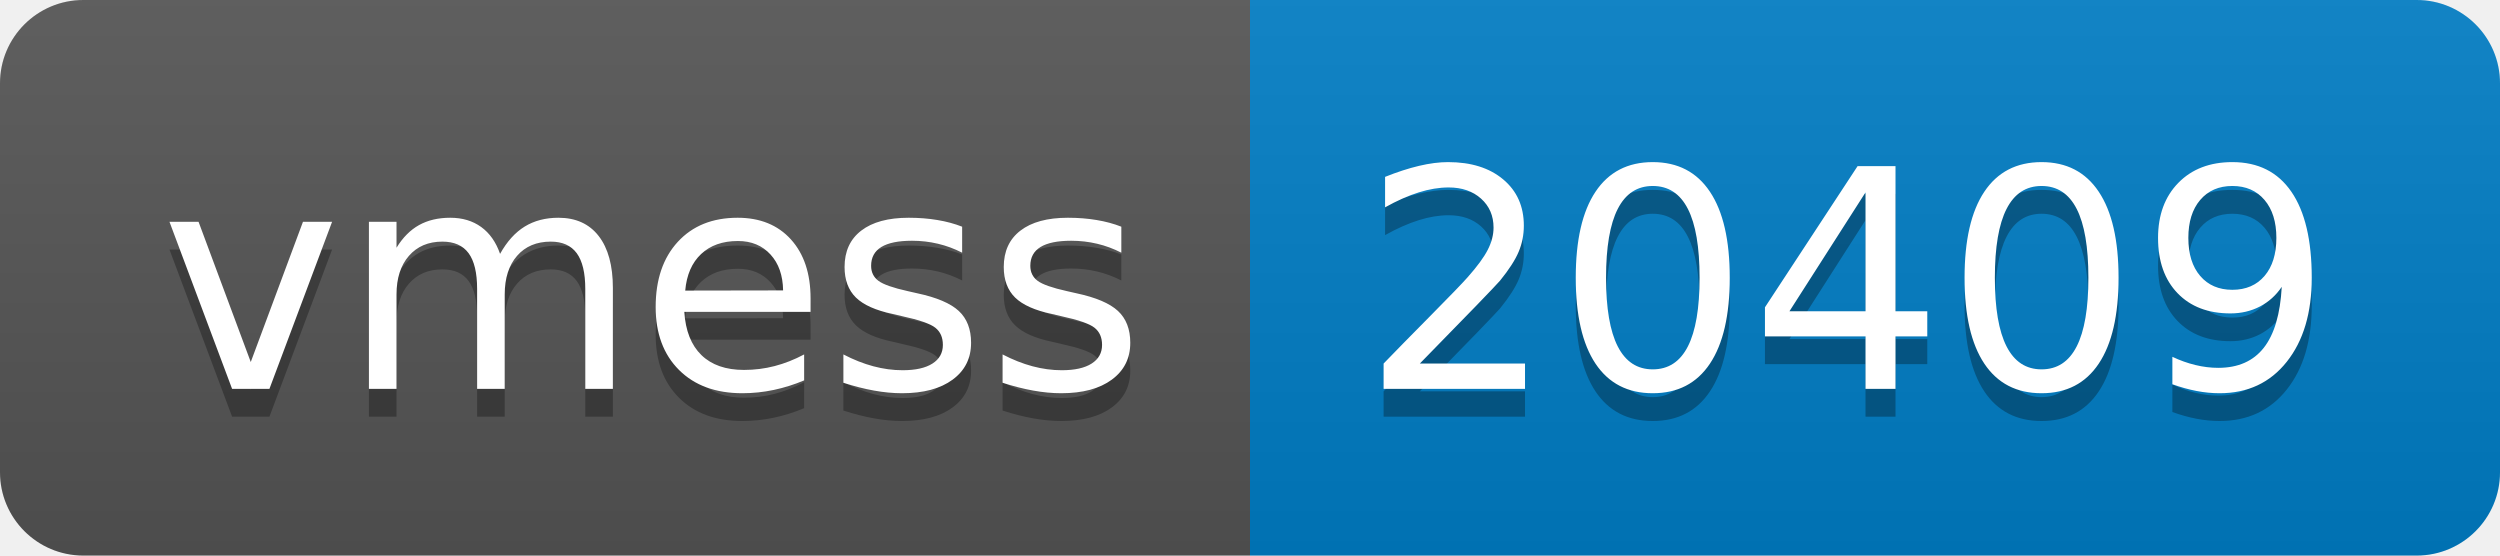
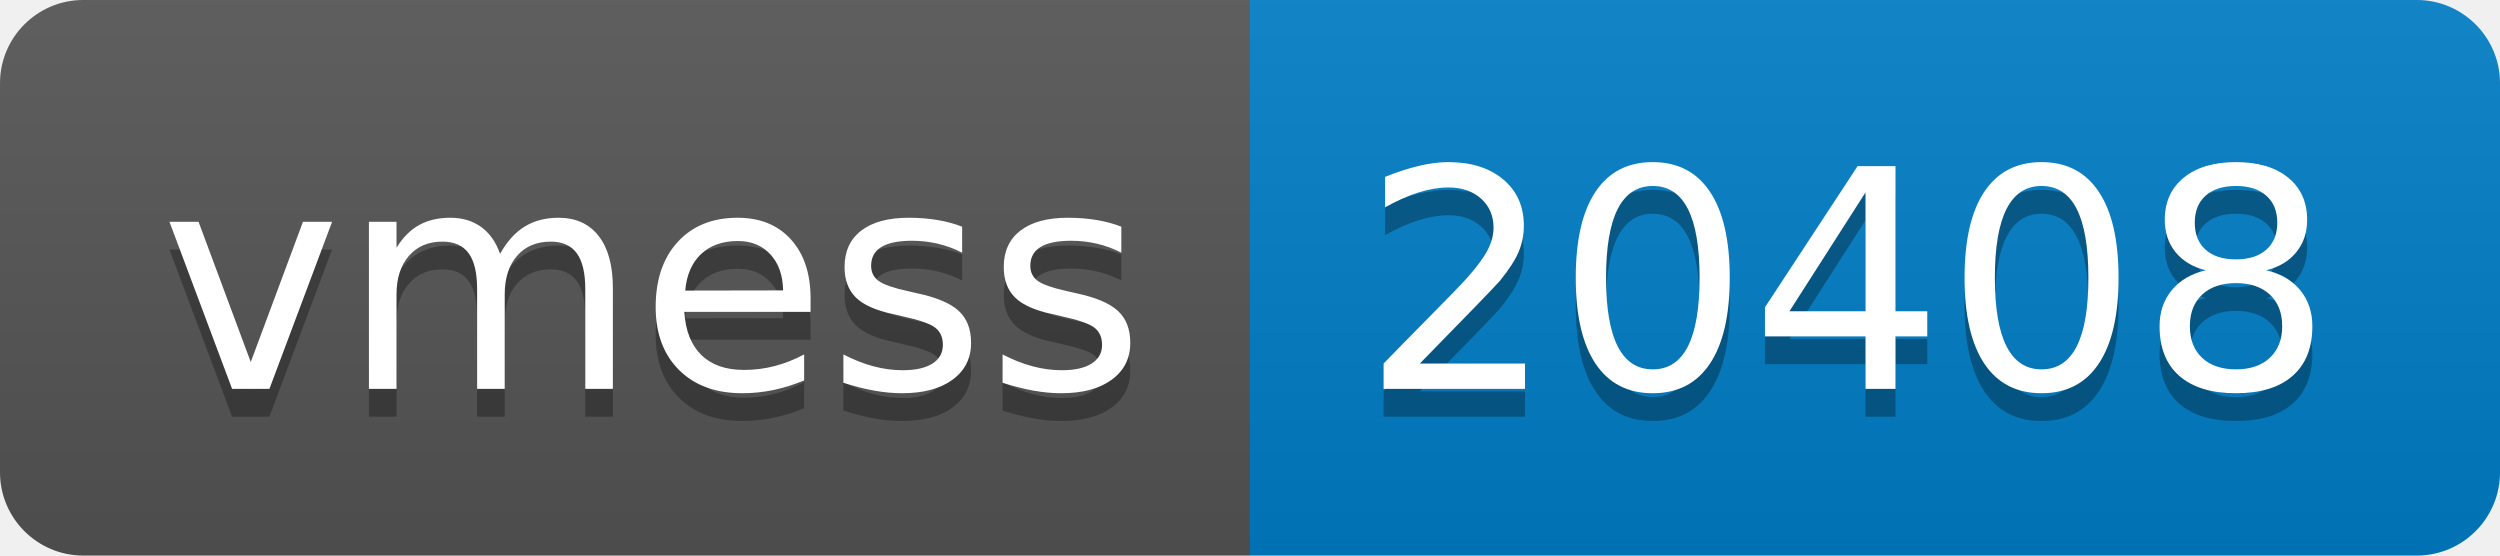
- <svg xmlns="http://www.w3.org/2000/svg" width="90" height="20" role="img" aria-label="vmess: 20409">
+ <svg xmlns="http://www.w3.org/2000/svg" width="90" height="20" role="img" aria-label="vmess: 20408">
  <linearGradient id="s" x2="0" y2="100%">
    <stop offset="0" stop-color="#bbb" stop-opacity=".1" />
    <stop offset="1" stop-opacity=".1" />
  </linearGradient>
  <clipPath id="r">
    <rect width="90" height="20" rx="3" fill="#fff" />
  </clipPath>
  <g clip-path="url(#r)">
    <rect width="45" height="20" fill="#555" />
    <rect x="45" width="45" height="20" fill="#007ec6" />
    <rect width="90" height="20" fill="url(#s)" />
  </g>
  <g fill="#fff" text-anchor="middle" font-family="Verdana,Geneva,DejaVu Sans,sans-serif" text-rendering="geometricPrecision" font-size="110">
    <text aria-hidden="true" x="235" y="150" fill="#010101" fill-opacity=".3" transform="scale(.1)" textLength="350">vmess</text>
    <text x="235" y="140" transform="scale(.1)" fill="#fff" textLength="350">vmess</text>
-     <text aria-hidden="true" x="665" y="150" fill="#010101" fill-opacity=".3" transform="scale(.1)" textLength="350">20409</text>
-     <text x="665" y="140" transform="scale(.1)" fill="#fff" textLength="350">20409</text>
+     <text aria-hidden="true" x="665" y="150" fill="#010101" fill-opacity=".3" transform="scale(.1)" textLength="350">20408</text>
+     <text x="665" y="140" transform="scale(.1)" fill="#fff" textLength="350">20408</text>
  </g>
</svg>
